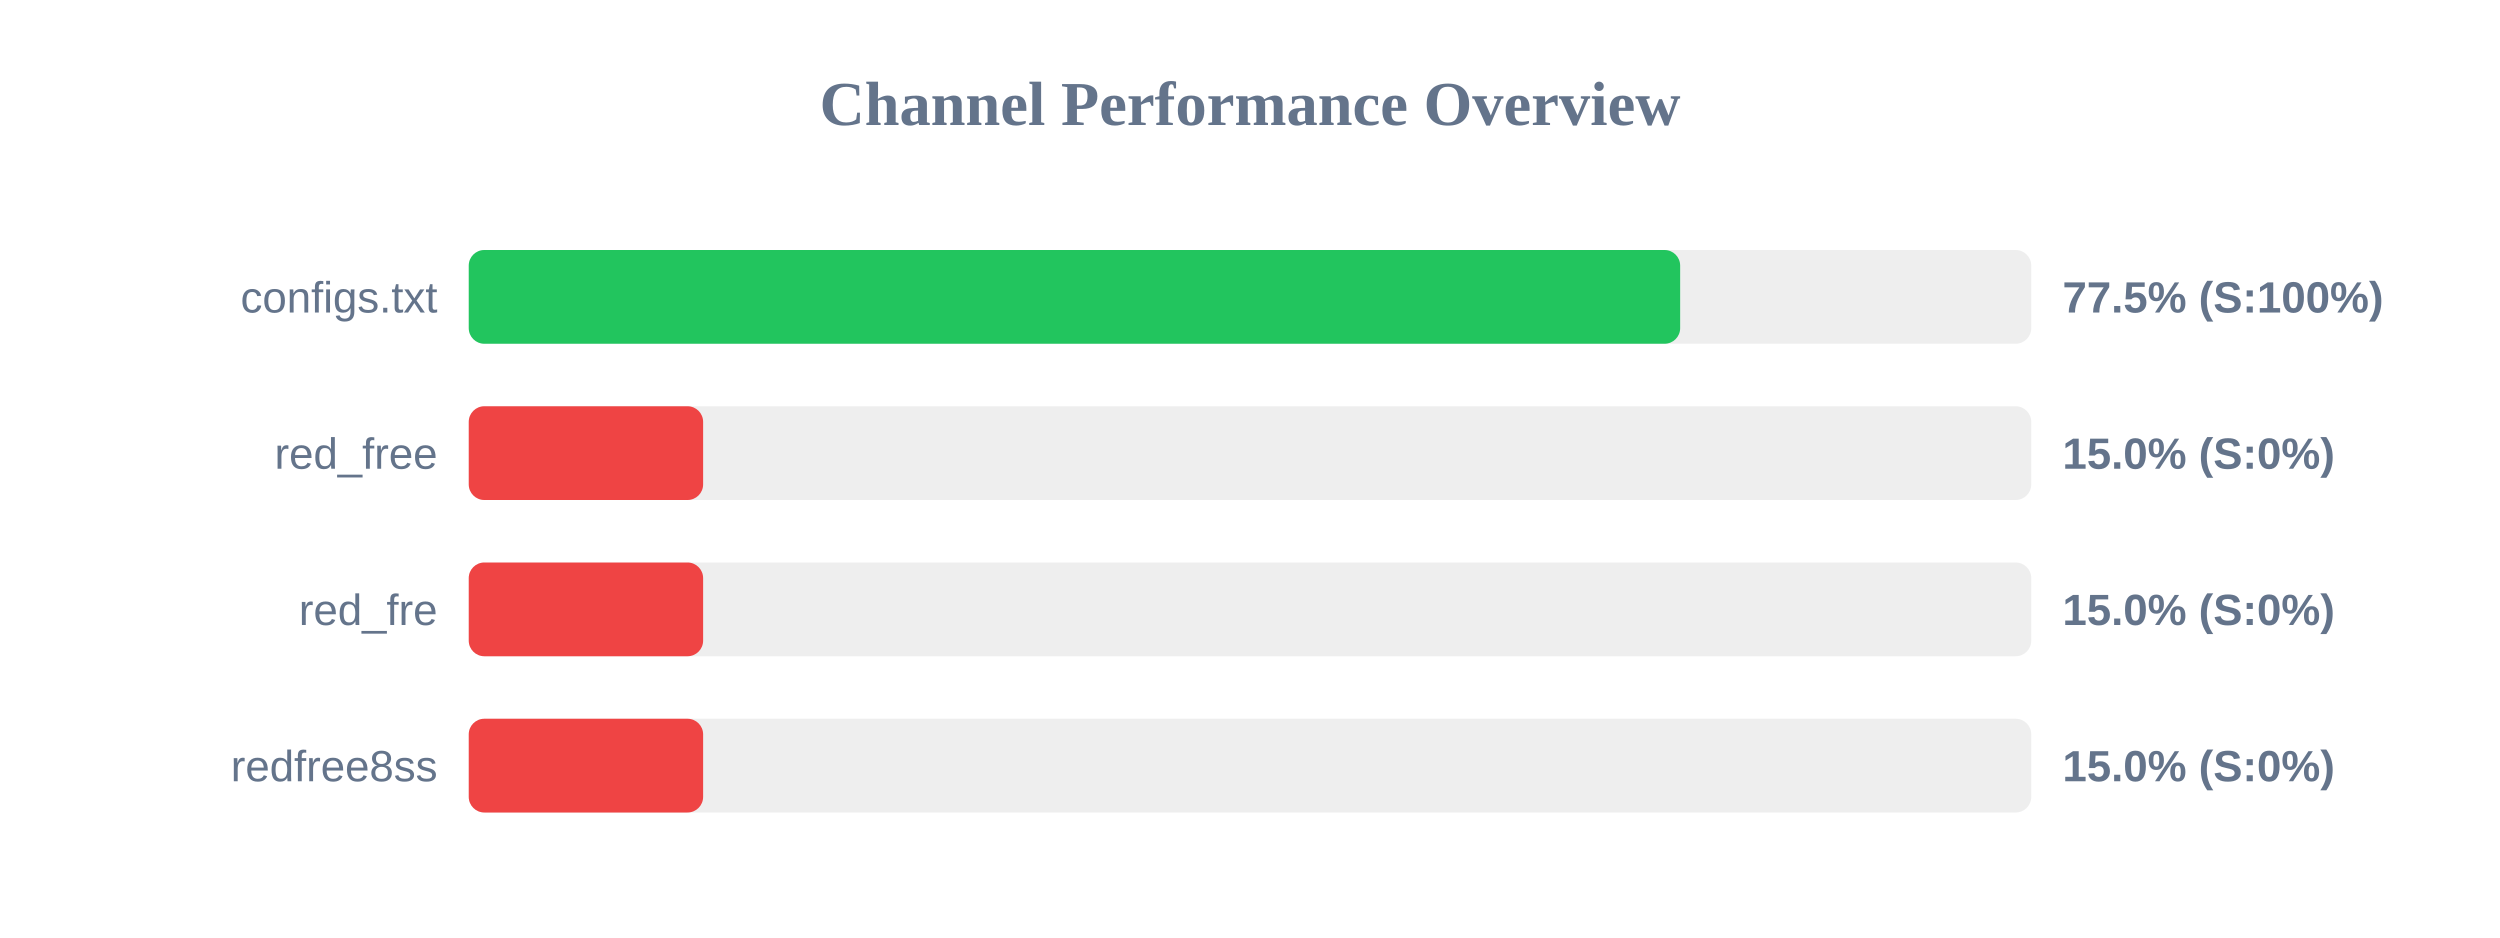
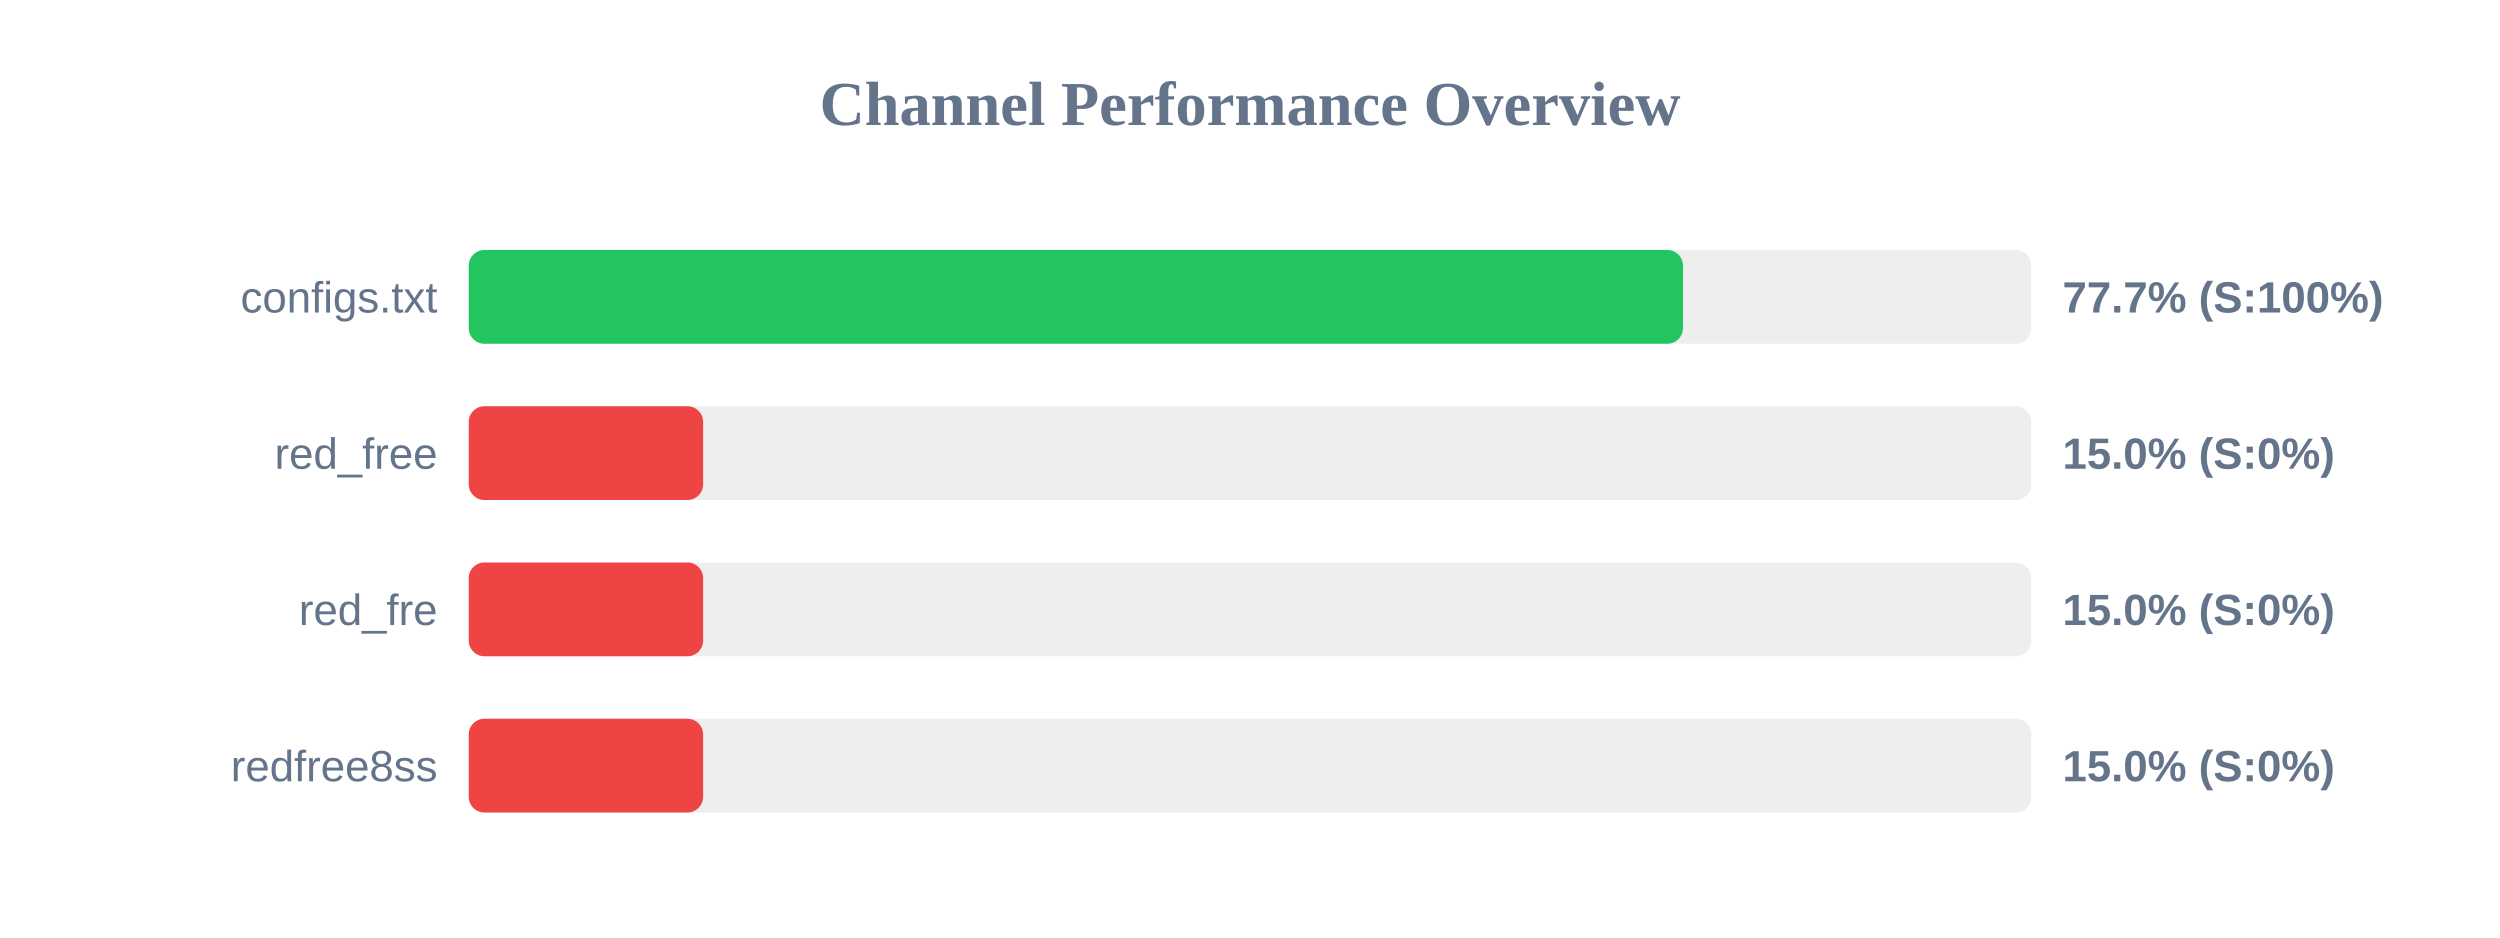
<svg xmlns="http://www.w3.org/2000/svg" width="800" height="300" version="1.1">
  <style>
        .row { font: 14px Arial; fill: #64748b; }
        .score { font: bold 14px Arial; fill: #64748b; }
    </style>
  <text x="400" y="40" text-anchor="middle" font-size="20px" font-weight="bold" fill="#64748b">Channel Performance Overview</text>
  <rect x="150" y="80" width="500" height="30" fill="#eee" rx="5" />
-   <rect x="150" y="80" width="387.65" height="30" fill="#22c55e" rx="5" />
+   <rect x="150" y="80" width="388.55" height="30" fill="#22c55e" rx="5" />
  <text x="140" y="100" text-anchor="end" class="row">configs.txt</text>
-   <text x="660" y="100" text-anchor="start" class="score">77.5% (S:100%)</text>
+   <text x="660" y="100" text-anchor="start" class="score">77.7% (S:100%)</text>
  <rect x="150" y="130" width="500" height="30" fill="#eee" rx="5" />
  <rect x="150" y="130" width="75.0" height="30" fill="#ef4444" rx="5" />
  <text x="140" y="150" text-anchor="end" class="row">red_free</text>
  <text x="660" y="150" text-anchor="start" class="score">15.0% (S:0%)</text>
  <rect x="150" y="180" width="500" height="30" fill="#eee" rx="5" />
  <rect x="150" y="180" width="75.0" height="30" fill="#ef4444" rx="5" />
  <text x="140" y="200" text-anchor="end" class="row">red_fre</text>
  <text x="660" y="200" text-anchor="start" class="score">15.0% (S:0%)</text>
  <rect x="150" y="230" width="500" height="30" fill="#eee" rx="5" />
  <rect x="150" y="230" width="75.0" height="30" fill="#ef4444" rx="5" />
  <text x="140" y="250" text-anchor="end" class="row">redfree8ss</text>
  <text x="660" y="250" text-anchor="start" class="score">15.0% (S:0%)</text>
</svg>
